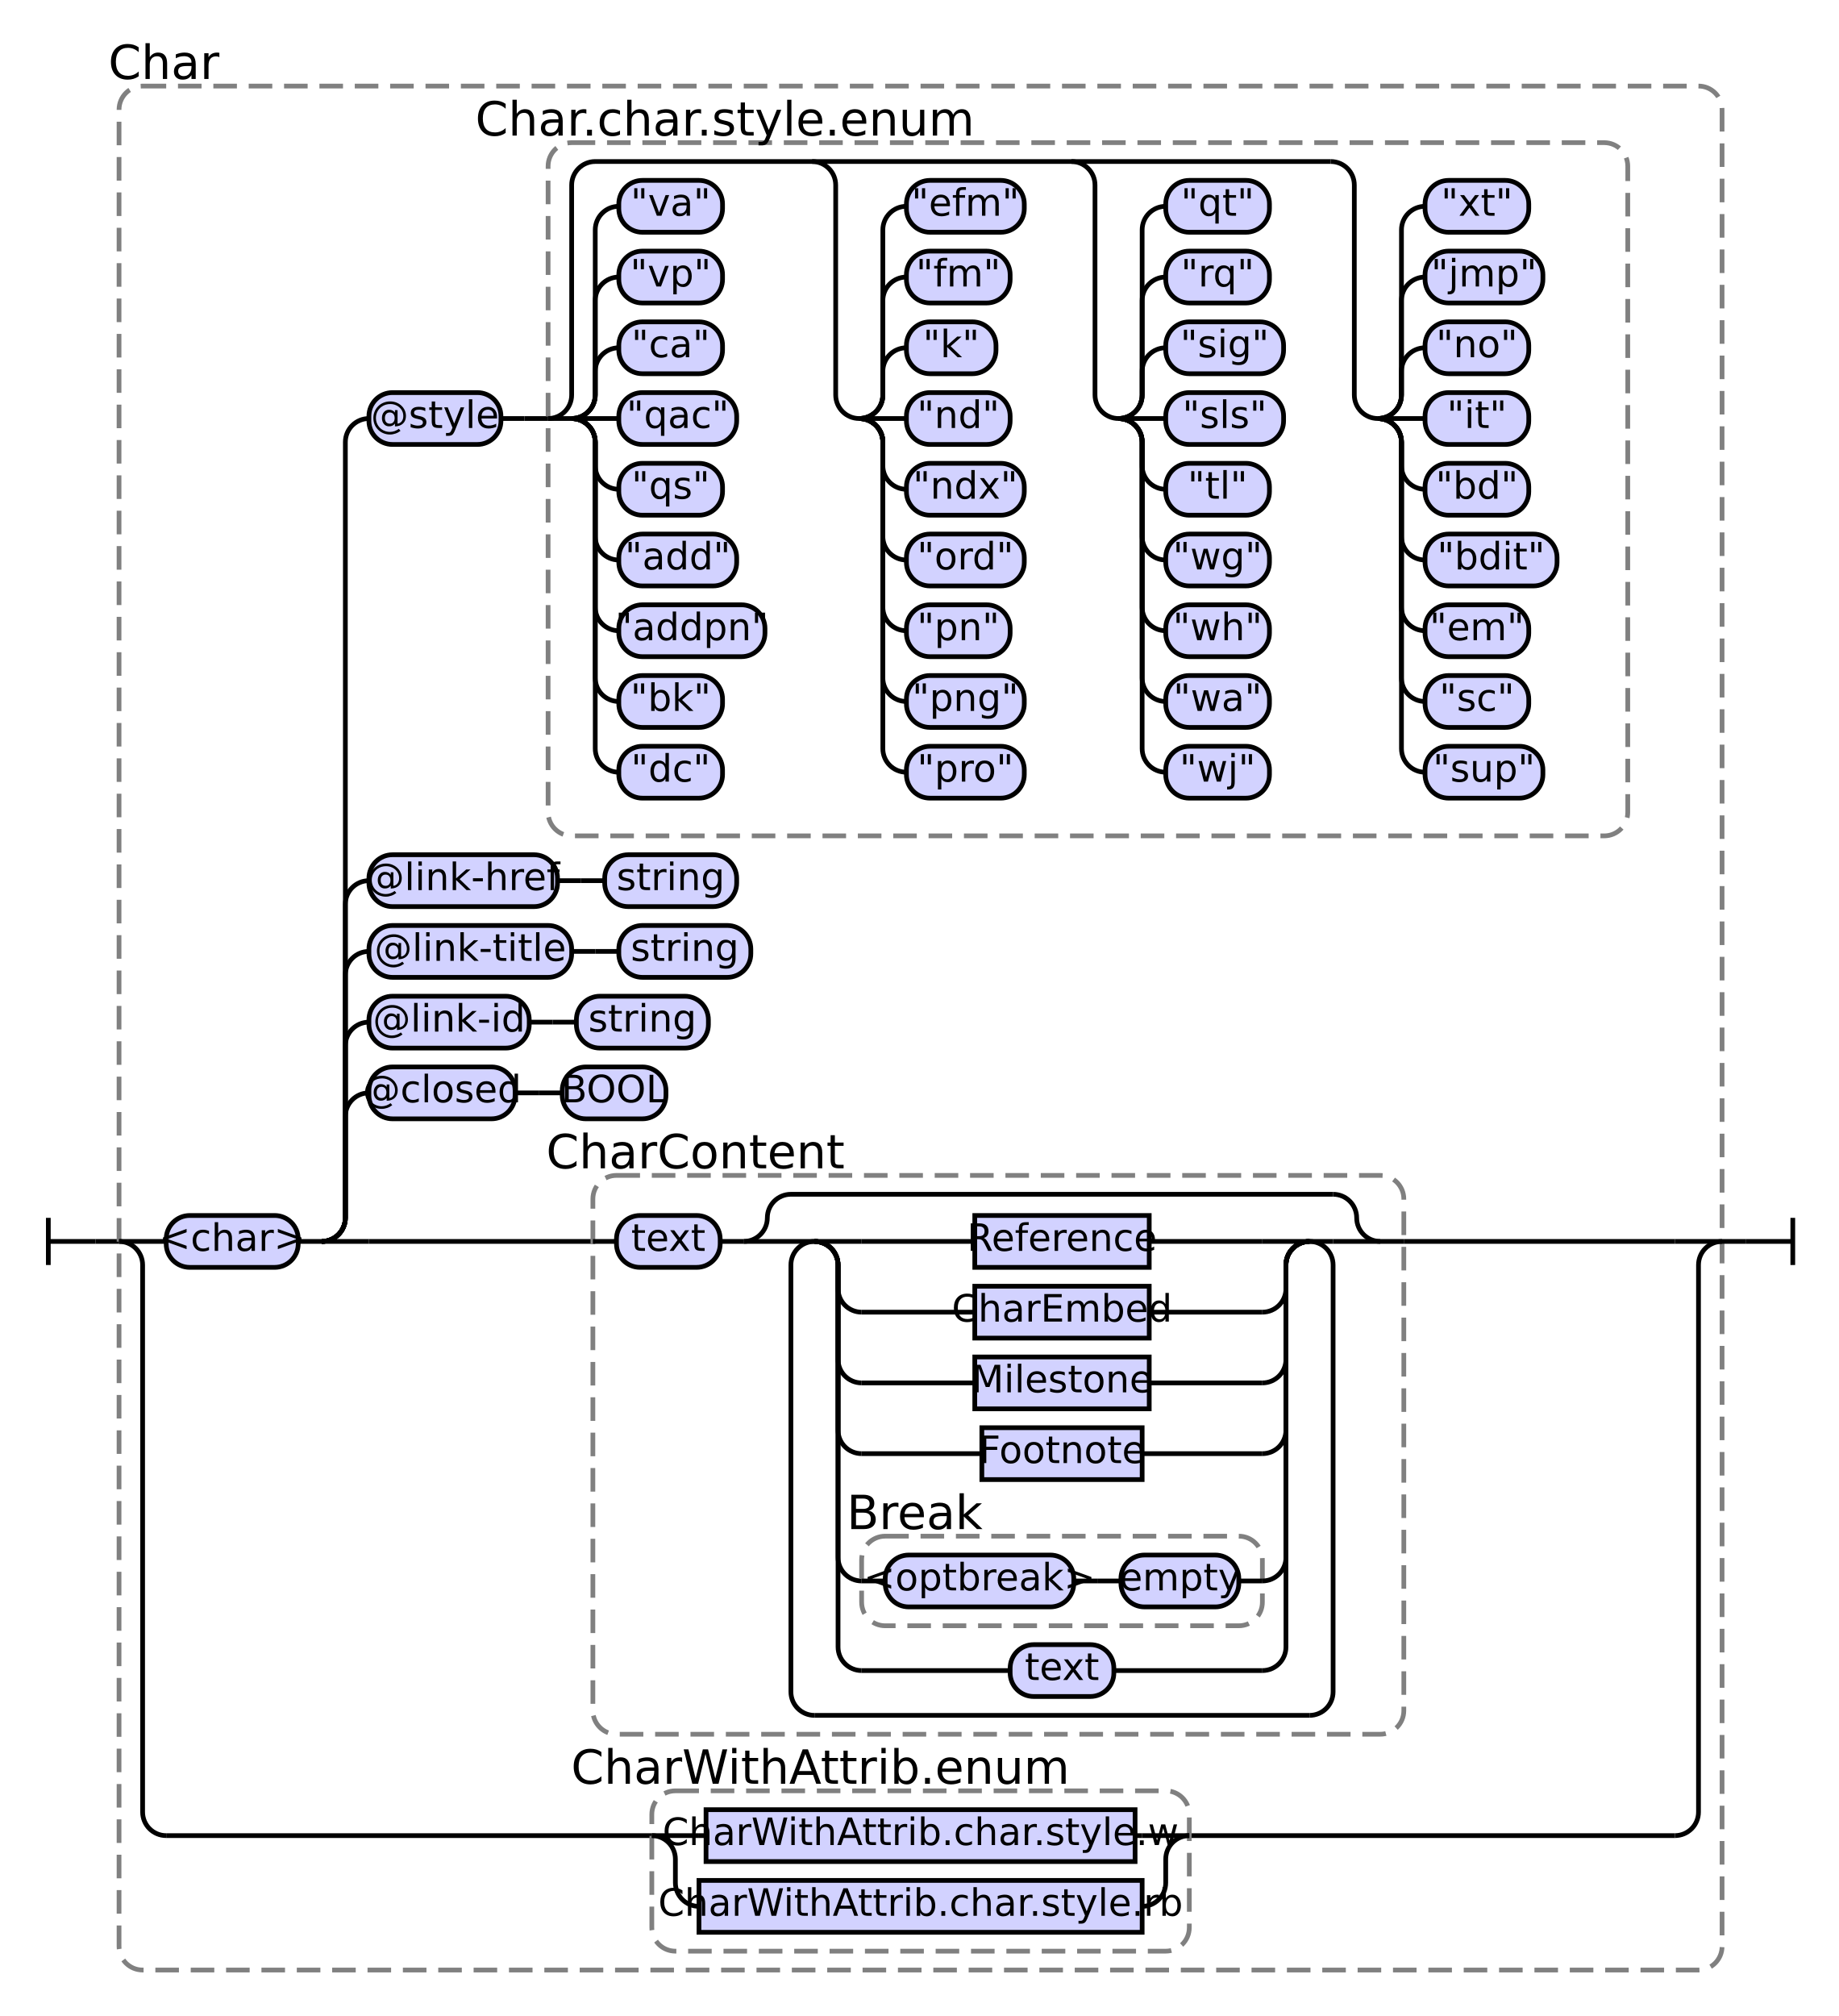
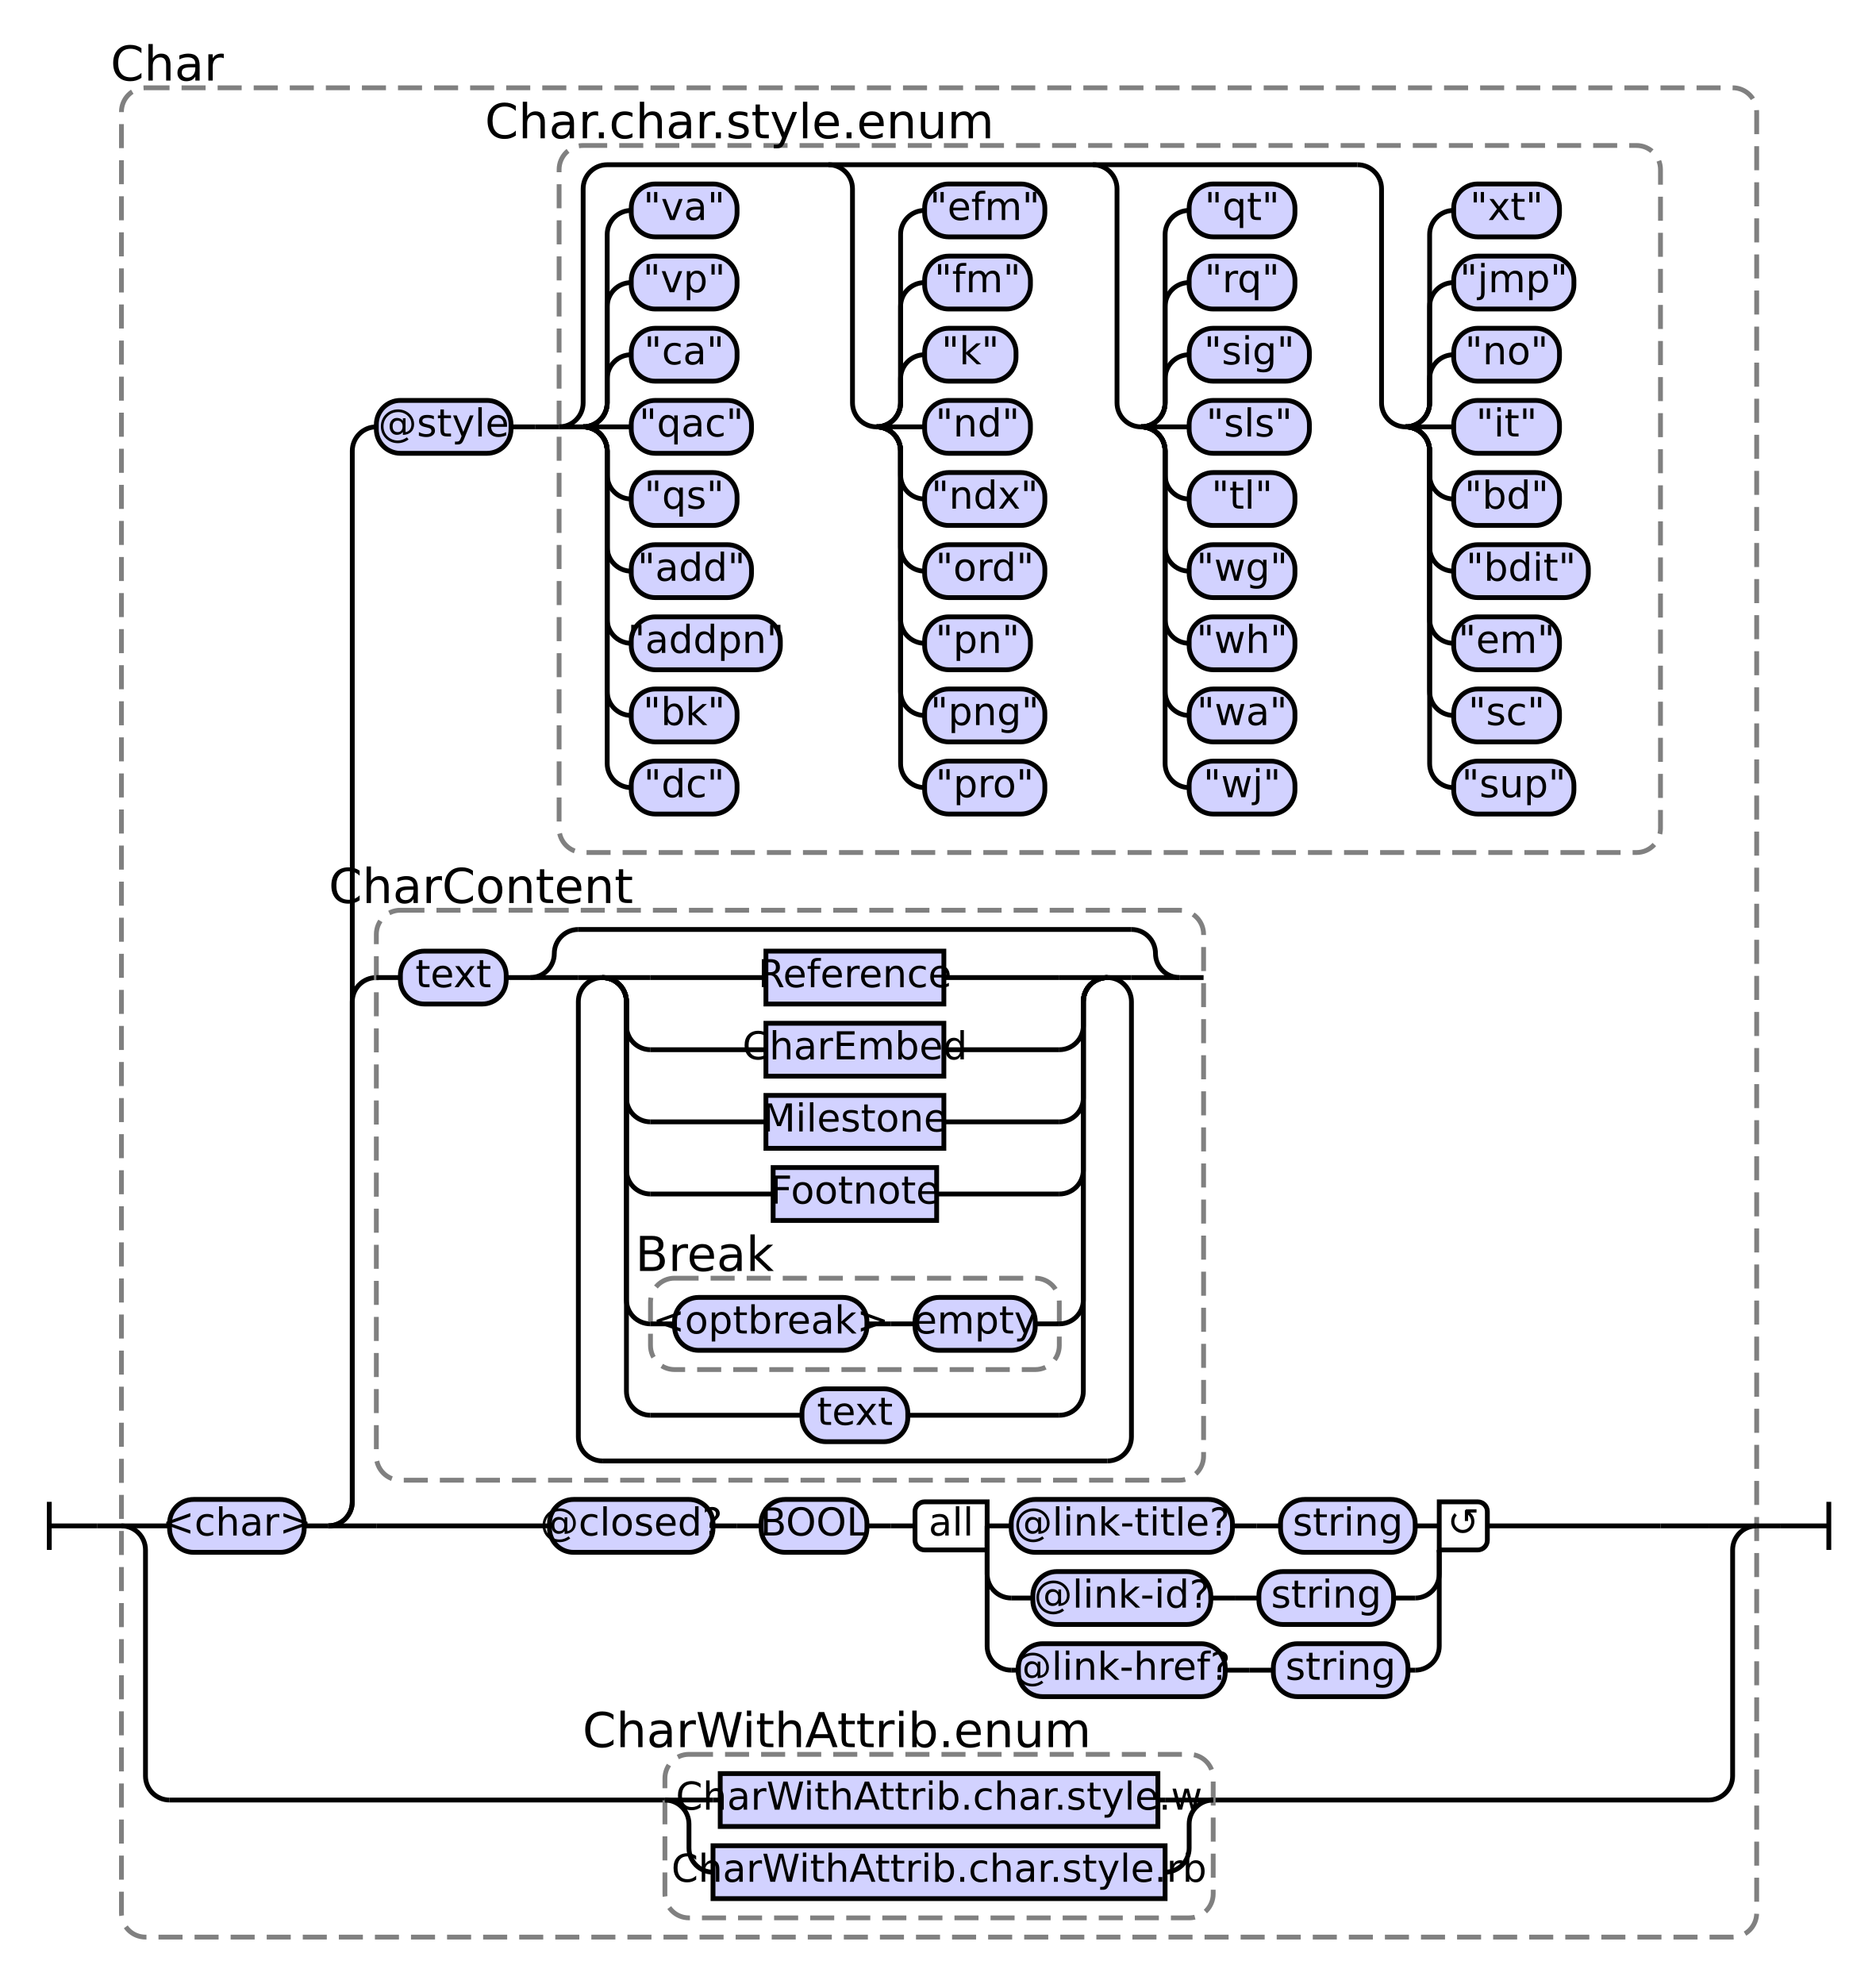
- <svg xmlns="http://www.w3.org/2000/svg" class="railroad-diagram" height="855" viewBox="0 0 780 855" width="780">
+ <svg xmlns="http://www.w3.org/2000/svg" class="railroad-diagram" height="825" viewBox="0 0 780 825" width="780">
  <g transform="translate(.5 .5)">
    <style>/*  */
    svg.railroad-diagram {
        background-color:hsl(30,20%,95%);
    }
    svg.railroad-diagram path {
        stroke-width: 2;
        stroke: black;
        fill: none;
    }
    svg.railroad-diagram text {
        font-size: 12pt;
        text-anchor: middle;
        font-family: DejaVu Sans;
    }
    svg.railroad-diagram text.label {
        text-anchor:start;
    }
    svg.railroad-diagram text.comment {
        font-family: DejaVu Sans;
        font-size: 15pt;
    }
    svg.railroad-diagram rect{
        stroke-width: 2;
        stroke:black;
        fill: rgb(210, 210, 255);
    }
    svg.railroad-diagram rect.group-box {
        stroke: gray;
        stroke-dasharray: 10 5;
        fill: none;
    }
    .terminal {
        font-family: DejaVu Sans;
    }

/*  */
</style>
    <g>
-       <path d="M 20 516 v 20 m 0 -10 h 20" />
+       <path d="M 20 624 v 20 m 0 -10 h 20" />
    </g>
-     <path d="M 40 526 h 10" />
+     <path d="M 40 634 h 10" />
    <g>
-       <path d="M 50 526 h 0.0" />
-       <path d="M 730.0 526 h 0.0" />
-       <rect class="group-box" height="799" rx="10" ry="10" width="680" x="50.0" y="36" />
+       <path d="M 50 634 h 0.0" />
+       <path d="M 730.0 634 h 0.0" />
+       <rect class="group-box" height="769" rx="10" ry="10" width="680" x="50.0" y="36" />
      <g>
-         <path d="M 50.0 526 h 0.0" />
-         <path d="M 730.0 526 h 0.0" />
-         <path d="M 50.0 526 h 20" />
+         <path d="M 50.0 634 h 0.0" />
+         <path d="M 730.0 634 h 0.0" />
+         <path d="M 50.0 634 h 20" />
        <g>
-           <path d="M 70.0 526 h 0.0" />
-           <path d="M 710.0 526 h 0.0" />
+           <path d="M 70.0 634 h 0.0" />
+           <path d="M 710.0 634 h 0.0" />
          <g class="terminal ">
-             <path d="M 70.0 526 h 0.0" />
-             <path d="M 126.0 526 h 0.0" />
-             <rect height="22" rx="10" ry="10" width="56" x="70.0" y="515" />
-             <text x="98.0" y="530">&lt;char&gt;</text>
+             <path d="M 70.0 634 h 0.0" />
+             <path d="M 126.0 634 h 0.0" />
+             <rect height="22" rx="10" ry="10" width="56" x="70.0" y="623" />
+             <text x="98.0" y="638">&lt;char&gt;</text>
          </g>
-           <path d="M 126.0 526 h 10" />
+           <path d="M 126.0 634 h 10" />
          <g>
-             <path d="M 136.0 526 h 0.0" />
-             <path d="M 710.0 526 h 0.0" />
-             <path d="M 136.0 526 a 10 10 0 0 0 10 -10 v -43 a 10 10 0 0 1 10 -10" />
+             <path d="M 136.0 634 h 0.0" />
+             <path d="M 710.0 634 h 0.0" />
+             <path d="M 136.0 634 a 10 10 0 0 0 10 -10 v -208 a 10 10 0 0 1 10 -10" />
            <g>
-               <path d="M 156.0 463 h 0.0" />
-               <path d="M 282.0 463 h 0.0" />
-               <g class="terminal ">
-                 <path d="M 156.0 463 h 0.0" />
-                 <path d="M 218.0 463 h 0.0" />
-                 <rect height="22" rx="10" ry="10" width="62" x="156.0" y="452" />
-                 <text x="187.0" y="467">@closed</text>
+               <path d="M 156.0 406 h 0.0" />
+               <path d="M 500.0 406 h 0.0" />
+               <rect class="group-box" height="237" rx="10" ry="10" width="344" x="156.0" y="378" />
+               <g>
+                 <path d="M 156.0 406 h 10.0" />
+                 <path d="M 490.0 406 h 10.0" />
+                 <g class="terminal ">
+                   <path d="M 166.0 406 h 0.0" />
+                   <path d="M 210.0 406 h 0.0" />
+                   <rect height="22" rx="10" ry="10" width="44" x="166.0" y="395" />
+                   <text x="188.0" y="410">text</text>
+                 </g>
+                 <path d="M 210.0 406 h 10" />
+                 <g>
+                   <path d="M 220.0 406 h 0.0" />
+                   <path d="M 490.0 406 h 0.0" />
+                   <path d="M 220.0 406 a 10 10 0 0 0 10 -10 v 0 a 10 10 0 0 1 10 -10" />
+                   <g>
+                     <path d="M 240.0 386 h 230" />
+                   </g>
+                   <path d="M 470.0 386 a 10 10 0 0 1 10 10 v 0 a 10 10 0 0 0 10 10" />
+                   <path d="M 220.0 406 h 20" />
+                   <g>
+                     <path d="M 240.0 406 h 0.0" />
+                     <path d="M 470.0 406 h 0.0" />
+                     <path d="M 240.0 406 h 10" />
+                     <g>
+                       <path d="M 250.0 406 h 0.0" />
+                       <path d="M 460.0 406 h 0.0" />
+                       <path d="M 250.0 406 h 20" />
+                       <g class="non-terminal ">
+                         <path d="M 270.0 406 h 48.0" />
+                         <path d="M 392.0 406 h 48.0" />
+                         <rect height="22" width="74" x="318.0" y="395" />
+                         <text x="355.0" y="410">Reference</text>
+                       </g>
+                       <path d="M 440.0 406 h 20" />
+                       <path d="M 250.0 406 a 10 10 0 0 1 10 10 v 10 a 10 10 0 0 0 10 10" />
+                       <g class="non-terminal ">
+                         <path d="M 270.0 436 h 48.0" />
+                         <path d="M 392.0 436 h 48.0" />
+                         <rect height="22" width="74" x="318.0" y="425" />
+                         <text x="355.0" y="440">CharEmbed</text>
+                       </g>
+                       <path d="M 440.0 436 a 10 10 0 0 0 10 -10 v -10 a 10 10 0 0 1 10 -10" />
+                       <path d="M 250.0 406 a 10 10 0 0 1 10 10 v 40 a 10 10 0 0 0 10 10" />
+                       <g class="non-terminal ">
+                         <path d="M 270.0 466 h 48.0" />
+                         <path d="M 392.0 466 h 48.0" />
+                         <rect height="22" width="74" x="318.0" y="455" />
+                         <text x="355.0" y="470">Milestone</text>
+                       </g>
+                       <path d="M 440.0 466 a 10 10 0 0 0 10 -10 v -40 a 10 10 0 0 1 10 -10" />
+                       <path d="M 250.0 406 a 10 10 0 0 1 10 10 v 70 a 10 10 0 0 0 10 10" />
+                       <g class="non-terminal ">
+                         <path d="M 270.0 496 h 51.0" />
+                         <path d="M 389.0 496 h 51.0" />
+                         <rect height="22" width="68" x="321.0" y="485" />
+                         <text x="355.0" y="500">Footnote</text>
+                       </g>
+                       <path d="M 440.0 496 a 10 10 0 0 0 10 -10 v -70 a 10 10 0 0 1 10 -10" />
+                       <path d="M 250.0 406 a 10 10 0 0 1 10 10 v 124 a 10 10 0 0 0 10 10" />
+                       <g>
+                         <path d="M 270.0 550 h 0.0" />
+                         <path d="M 440.0 550 h 0.0" />
+                         <rect class="group-box" height="38" rx="10" ry="10" width="170" x="270.0" y="531" />
+                         <g>
+                           <path d="M 270.0 550 h 10.0" />
+                           <path d="M 430.0 550 h 10.0" />
+                           <g class="terminal ">
+                             <path d="M 280.0 550 h 0.0" />
+                             <path d="M 360.0 550 h 0.0" />
+                             <rect height="22" rx="10" ry="10" width="80" x="280.0" y="539" />
+                             <text x="320.0" y="554">&lt;optbreak&gt;</text>
+                           </g>
+                           <path d="M 360.0 550 h 10" />
+                           <path d="M 370.0 550 h 10" />
+                           <g class="terminal ">
+                             <path d="M 380.0 550 h 0.0" />
+                             <path d="M 430.0 550 h 0.0" />
+                             <rect height="22" rx="10" ry="10" width="50" x="380.0" y="539" />
+                             <text x="405.0" y="554">empty</text>
+                           </g>
+                         </g>
+                         <g class="non-terminal ">
+                           <path d="M 270.0 523 h 0.0" />
+                           <path d="M 315.0 523 h 0.0" />
+                           <text class="comment" x="292.5" y="528">Break</text>
+                         </g>
+                       </g>
+                       <path d="M 440.0 550 a 10 10 0 0 0 10 -10 v -124 a 10 10 0 0 1 10 -10" />
+                       <path d="M 250.0 406 a 10 10 0 0 1 10 10 v 162 a 10 10 0 0 0 10 10" />
+                       <g class="terminal ">
+                         <path d="M 270.0 588 h 63.0" />
+                         <path d="M 377.0 588 h 63.0" />
+                         <rect height="22" rx="10" ry="10" width="44" x="333.0" y="577" />
+                         <text x="355.0" y="592">text</text>
+                       </g>
+                       <path d="M 440.0 588 a 10 10 0 0 0 10 -10 v -162 a 10 10 0 0 1 10 -10" />
+                     </g>
+                     <path d="M 460.0 406 h 10" />
+                     <path d="M 250.0 406 a 10 10 0 0 0 -10 10 v 181 a 10 10 0 0 0 10 10" />
+                     <g>
+                       <path d="M 250.0 607 h 210" />
+                     </g>
+                     <path d="M 460.0 607 a 10 10 0 0 0 10 -10 v -181 a 10 10 0 0 0 -10 -10" />
+                   </g>
+                   <path d="M 470.0 406 h 20" />
+                 </g>
              </g>
-               <path d="M 218.0 463 h 10" />
-               <path d="M 228.0 463 h 10" />
-               <g class="terminal ">
-                 <path d="M 238.0 463 h 0.0" />
-                 <path d="M 282.0 463 h 0.0" />
-                 <rect height="22" rx="10" ry="10" width="44" x="238.0" y="452" />
-                 <text x="260.0" y="467">BOOL</text>
+               <g class="non-terminal ">
+                 <path d="M 156.0 370 h 0.0" />
+                 <path d="M 243.0 370 h 0.0" />
+                 <text class="comment" x="199.5" y="375">CharContent</text>
              </g>
            </g>
-             <path d="M 136.0 526 a 10 10 0 0 0 10 -10 v -73 a 10 10 0 0 1 10 -10" />
-             <g>
-               <path d="M 156.0 433 h 0.0" />
-               <path d="M 300.0 433 h 0.0" />
-               <g class="terminal ">
-                 <path d="M 156.0 433 h 0.0" />
-                 <path d="M 224.0 433 h 0.0" />
-                 <rect height="22" rx="10" ry="10" width="68" x="156.0" y="422" />
-                 <text x="190.0" y="437">@link-id</text>
-               </g>
-               <path d="M 224.0 433 h 10" />
-               <path d="M 234.0 433 h 10" />
-               <g class="terminal ">
-                 <path d="M 244.0 433 h 0.0" />
-                 <path d="M 300.0 433 h 0.0" />
-                 <rect height="22" rx="10" ry="10" width="56" x="244.0" y="422" />
-                 <text x="272.0" y="437">string</text>
-               </g>
-             </g>
-             <path d="M 136.0 526 a 10 10 0 0 0 10 -10 v -103 a 10 10 0 0 1 10 -10" />
-             <g>
-               <path d="M 156.0 403 h 0.0" />
-               <path d="M 318.0 403 h 0.0" />
-               <g class="terminal ">
-                 <path d="M 156.0 403 h 0.0" />
-                 <path d="M 242.0 403 h 0.0" />
-                 <rect height="22" rx="10" ry="10" width="86" x="156.0" y="392" />
-                 <text x="199.0" y="407">@link-title</text>
-               </g>
-               <path d="M 242.0 403 h 10" />
-               <path d="M 252.0 403 h 10" />
-               <g class="terminal ">
-                 <path d="M 262.0 403 h 0.0" />
-                 <path d="M 318.0 403 h 0.0" />
-                 <rect height="22" rx="10" ry="10" width="56" x="262.0" y="392" />
-                 <text x="290.0" y="407">string</text>
-               </g>
-             </g>
-             <path d="M 136.0 526 a 10 10 0 0 0 10 -10 v -133 a 10 10 0 0 1 10 -10" />
-             <g>
-               <path d="M 156.0 373 h 0.0" />
-               <path d="M 312.0 373 h 0.0" />
-               <g class="terminal ">
-                 <path d="M 156.0 373 h 0.0" />
-                 <path d="M 236.0 373 h 0.0" />
-                 <rect height="22" rx="10" ry="10" width="80" x="156.0" y="362" />
-                 <text x="196.0" y="377">@link-href</text>
-               </g>
-               <path d="M 236.0 373 h 10" />
-               <path d="M 246.0 373 h 10" />
-               <g class="terminal ">
-                 <path d="M 256.0 373 h 0.0" />
-                 <path d="M 312.0 373 h 0.0" />
-                 <rect height="22" rx="10" ry="10" width="56" x="256.0" y="362" />
-                 <text x="284.0" y="377">string</text>
-               </g>
-             </g>
-             <path d="M 136.0 526 a 10 10 0 0 0 10 -10 v -329 a 10 10 0 0 1 10 -10" />
+             <path d="M 136.0 634 a 10 10 0 0 0 10 -10 v -437 a 10 10 0 0 1 10 -10" />
            <g>
              <path d="M 156.0 177 h 0.0" />
              <path d="M 690.0 177 h 0.0" />
              <g class="terminal ">
                <path d="M 156.0 177 h 0.0" />
                <path d="M 212.0 177 h 0.0" />
                <rect height="22" rx="10" ry="10" width="56" x="156.0" y="166" />
                <text x="184.0" y="181">@style</text>
              </g>
              <path d="M 212.0 177 h 10" />
              <path d="M 222.0 177 h 10" />
              <g>
                <path d="M 232.0 177 h 0.0" />
                <path d="M 690.0 177 h 0.0" />
                <rect class="group-box" height="294" rx="10" ry="10" width="458" x="232.0" y="60" />
                <g>
                  <path d="M 232.0 177 h 0.0" />
                  <path d="M 690.0 177 h 0.0" />
                  <path d="M 232.0 177 a 10 10 0 0 0 10 -10 v -89 a 10 10 0 0 1 10 -10 h 312" />
                  <path d="M 232.0 177 h 10" />
                  <g>
                    <path d="M 242.0 177 h 0.0" />
                    <path d="M 344.0 177 h 0.0" />
                    <path d="M 242.0 177 a 10 10 0 0 0 10 -10 v -10 a 10 10 0 0 1 10 -10" />
                    <g class="terminal ">
                      <path d="M 262.0 147 h 0.0" />
                      <path d="M 306.0 147 h 0.0" />
                      <rect height="22" rx="10" ry="10" width="44" x="262.0" y="136" />
                      <text x="284.0" y="151">"ca"</text>
                    </g>
                    <path d="M 242.0 177 a 10 10 0 0 0 10 -10 v -40 a 10 10 0 0 1 10 -10" />
                    <g class="terminal ">
                      <path d="M 262.0 117 h 0.0" />
                      <path d="M 306.0 117 h 0.0" />
                      <rect height="22" rx="10" ry="10" width="44" x="262.0" y="106" />
                      <text x="284.0" y="121">"vp"</text>
                    </g>
                    <path d="M 242.0 177 a 10 10 0 0 0 10 -10 v -70 a 10 10 0 0 1 10 -10" />
                    <g class="terminal ">
                      <path d="M 262.0 87 h 0.0" />
                      <path d="M 306.0 87 h 0.0" />
                      <rect height="22" rx="10" ry="10" width="44" x="262.0" y="76" />
                      <text x="284.0" y="91">"va"</text>
                    </g>
                    <path d="M 242.0 177 h 20" />
                    <g class="terminal ">
                      <path d="M 262.0 177 h 0.0" />
                      <path d="M 312.0 177 h 0.0" />
                      <rect height="22" rx="10" ry="10" width="50" x="262.0" y="166" />
                      <text x="287.0" y="181">"qac"</text>
                    </g>
                    <path d="M 242.0 177 a 10 10 0 0 1 10 10 v 10 a 10 10 0 0 0 10 10" />
                    <g class="terminal ">
                      <path d="M 262.0 207 h 0.0" />
                      <path d="M 306.0 207 h 0.0" />
                      <rect height="22" rx="10" ry="10" width="44" x="262.0" y="196" />
                      <text x="284.0" y="211">"qs"</text>
                    </g>
                    <path d="M 242.0 177 a 10 10 0 0 1 10 10 v 40 a 10 10 0 0 0 10 10" />
                    <g class="terminal ">
                      <path d="M 262.0 237 h 0.0" />
                      <path d="M 312.0 237 h 0.0" />
                      <rect height="22" rx="10" ry="10" width="50" x="262.0" y="226" />
                      <text x="287.0" y="241">"add"</text>
                    </g>
                    <path d="M 242.0 177 a 10 10 0 0 1 10 10 v 70 a 10 10 0 0 0 10 10" />
                    <g class="terminal ">
                      <path d="M 262.0 267 h 0.0" />
                      <path d="M 324.0 267 h 0.0" />
                      <rect height="22" rx="10" ry="10" width="62" x="262.0" y="256" />
                      <text x="293.0" y="271">"addpn"</text>
                    </g>
                    <path d="M 242.0 177 a 10 10 0 0 1 10 10 v 100 a 10 10 0 0 0 10 10" />
                    <g class="terminal ">
                      <path d="M 262.0 297 h 0.0" />
                      <path d="M 306.0 297 h 0.0" />
                      <rect height="22" rx="10" ry="10" width="44" x="262.0" y="286" />
                      <text x="284.0" y="301">"bk"</text>
                    </g>
                    <path d="M 242.0 177 a 10 10 0 0 1 10 10 v 130 a 10 10 0 0 0 10 10" />
                    <g class="terminal ">
                      <path d="M 262.0 327 h 0.0" />
                      <path d="M 306.0 327 h 0.0" />
                      <rect height="22" rx="10" ry="10" width="44" x="262.0" y="316" />
                      <text x="284.0" y="331">"dc"</text>
                    </g>
                  </g>
                  <path d="M 344.0 68 a 10 10 0 0 1 10 10 v 89 a 10 10 0 0 0 10 10" />
                  <g>
                    <path d="M 364.0 177 h 0.0" />
                    <path d="M 454.0 177 h 0.0" />
                    <path d="M 364.0 177 a 10 10 0 0 0 10 -10 v -10 a 10 10 0 0 1 10 -10" />
                    <g class="terminal ">
                      <path d="M 384.0 147 h 0.0" />
                      <path d="M 422.0 147 h 0.0" />
                      <rect height="22" rx="10" ry="10" width="38" x="384.0" y="136" />
                      <text x="403.0" y="151">"k"</text>
                    </g>
                    <path d="M 364.0 177 a 10 10 0 0 0 10 -10 v -40 a 10 10 0 0 1 10 -10" />
                    <g class="terminal ">
                      <path d="M 384.0 117 h 0.0" />
                      <path d="M 428.0 117 h 0.0" />
                      <rect height="22" rx="10" ry="10" width="44" x="384.0" y="106" />
                      <text x="406.0" y="121">"fm"</text>
                    </g>
                    <path d="M 364.0 177 a 10 10 0 0 0 10 -10 v -70 a 10 10 0 0 1 10 -10" />
                    <g class="terminal ">
                      <path d="M 384.0 87 h 0.0" />
                      <path d="M 434.0 87 h 0.0" />
                      <rect height="22" rx="10" ry="10" width="50" x="384.0" y="76" />
                      <text x="409.0" y="91">"efm"</text>
                    </g>
                    <path d="M 364.0 177 h 20" />
                    <g class="terminal ">
                      <path d="M 384.0 177 h 0.0" />
                      <path d="M 428.0 177 h 0.0" />
                      <rect height="22" rx="10" ry="10" width="44" x="384.0" y="166" />
                      <text x="406.0" y="181">"nd"</text>
                    </g>
                    <path d="M 364.0 177 a 10 10 0 0 1 10 10 v 10 a 10 10 0 0 0 10 10" />
                    <g class="terminal ">
                      <path d="M 384.0 207 h 0.0" />
                      <path d="M 434.0 207 h 0.0" />
                      <rect height="22" rx="10" ry="10" width="50" x="384.0" y="196" />
                      <text x="409.0" y="211">"ndx"</text>
                    </g>
                    <path d="M 364.0 177 a 10 10 0 0 1 10 10 v 40 a 10 10 0 0 0 10 10" />
                    <g class="terminal ">
                      <path d="M 384.0 237 h 0.0" />
                      <path d="M 434.0 237 h 0.0" />
                      <rect height="22" rx="10" ry="10" width="50" x="384.0" y="226" />
                      <text x="409.0" y="241">"ord"</text>
                    </g>
                    <path d="M 364.0 177 a 10 10 0 0 1 10 10 v 70 a 10 10 0 0 0 10 10" />
                    <g class="terminal ">
                      <path d="M 384.0 267 h 0.0" />
                      <path d="M 428.0 267 h 0.0" />
                      <rect height="22" rx="10" ry="10" width="44" x="384.0" y="256" />
                      <text x="406.0" y="271">"pn"</text>
                    </g>
                    <path d="M 364.0 177 a 10 10 0 0 1 10 10 v 100 a 10 10 0 0 0 10 10" />
                    <g class="terminal ">
                      <path d="M 384.0 297 h 0.0" />
                      <path d="M 434.0 297 h 0.0" />
                      <rect height="22" rx="10" ry="10" width="50" x="384.0" y="286" />
                      <text x="409.0" y="301">"png"</text>
                    </g>
                    <path d="M 364.0 177 a 10 10 0 0 1 10 10 v 130 a 10 10 0 0 0 10 10" />
                    <g class="terminal ">
                      <path d="M 384.0 327 h 0.0" />
                      <path d="M 434.0 327 h 0.0" />
                      <rect height="22" rx="10" ry="10" width="50" x="384.0" y="316" />
                      <text x="409.0" y="331">"pro"</text>
                    </g>
                  </g>
                  <path d="M 454.0 68 a 10 10 0 0 1 10 10 v 89 a 10 10 0 0 0 10 10" />
                  <g>
                    <path d="M 474.0 177 h 0.0" />
                    <path d="M 564.0 177 h 0.0" />
                    <path d="M 474.0 177 a 10 10 0 0 0 10 -10 v -10 a 10 10 0 0 1 10 -10" />
                    <g class="terminal ">
                      <path d="M 494.0 147 h 0.0" />
                      <path d="M 544.0 147 h 0.0" />
                      <rect height="22" rx="10" ry="10" width="50" x="494.0" y="136" />
                      <text x="519.0" y="151">"sig"</text>
                    </g>
                    <path d="M 474.0 177 a 10 10 0 0 0 10 -10 v -40 a 10 10 0 0 1 10 -10" />
                    <g class="terminal ">
                      <path d="M 494.0 117 h 0.0" />
                      <path d="M 538.0 117 h 0.0" />
                      <rect height="22" rx="10" ry="10" width="44" x="494.0" y="106" />
                      <text x="516.0" y="121">"rq"</text>
                    </g>
                    <path d="M 474.0 177 a 10 10 0 0 0 10 -10 v -70 a 10 10 0 0 1 10 -10" />
                    <g class="terminal ">
                      <path d="M 494.0 87 h 0.0" />
                      <path d="M 538.0 87 h 0.0" />
                      <rect height="22" rx="10" ry="10" width="44" x="494.0" y="76" />
                      <text x="516.0" y="91">"qt"</text>
                    </g>
                    <path d="M 474.0 177 h 20" />
                    <g class="terminal ">
                      <path d="M 494.0 177 h 0.0" />
                      <path d="M 544.0 177 h 0.0" />
                      <rect height="22" rx="10" ry="10" width="50" x="494.0" y="166" />
                      <text x="519.0" y="181">"sls"</text>
                    </g>
                    <path d="M 474.0 177 a 10 10 0 0 1 10 10 v 10 a 10 10 0 0 0 10 10" />
                    <g class="terminal ">
                      <path d="M 494.0 207 h 0.0" />
                      <path d="M 538.0 207 h 0.0" />
                      <rect height="22" rx="10" ry="10" width="44" x="494.0" y="196" />
                      <text x="516.0" y="211">"tl"</text>
                    </g>
                    <path d="M 474.0 177 a 10 10 0 0 1 10 10 v 40 a 10 10 0 0 0 10 10" />
                    <g class="terminal ">
                      <path d="M 494.0 237 h 0.0" />
                      <path d="M 538.0 237 h 0.0" />
                      <rect height="22" rx="10" ry="10" width="44" x="494.0" y="226" />
                      <text x="516.0" y="241">"wg"</text>
                    </g>
                    <path d="M 474.0 177 a 10 10 0 0 1 10 10 v 70 a 10 10 0 0 0 10 10" />
                    <g class="terminal ">
                      <path d="M 494.0 267 h 0.0" />
                      <path d="M 538.0 267 h 0.0" />
                      <rect height="22" rx="10" ry="10" width="44" x="494.0" y="256" />
                      <text x="516.0" y="271">"wh"</text>
                    </g>
                    <path d="M 474.0 177 a 10 10 0 0 1 10 10 v 100 a 10 10 0 0 0 10 10" />
                    <g class="terminal ">
                      <path d="M 494.0 297 h 0.0" />
                      <path d="M 538.0 297 h 0.0" />
                      <rect height="22" rx="10" ry="10" width="44" x="494.0" y="286" />
                      <text x="516.0" y="301">"wa"</text>
                    </g>
                    <path d="M 474.0 177 a 10 10 0 0 1 10 10 v 130 a 10 10 0 0 0 10 10" />
                    <g class="terminal ">
                      <path d="M 494.0 327 h 0.0" />
                      <path d="M 538.0 327 h 0.0" />
                      <rect height="22" rx="10" ry="10" width="44" x="494.0" y="316" />
                      <text x="516.0" y="331">"wj"</text>
                    </g>
                  </g>
                  <path d="M 564.0 68 a 10 10 0 0 1 10 10 v 89 a 10 10 0 0 0 10 10" />
                  <g>
                    <path d="M 584.0 177 h 0.0" />
                    <path d="M 680.0 177 h 0.0" />
                    <path d="M 584.0 177 a 10 10 0 0 0 10 -10 v -10 a 10 10 0 0 1 10 -10" />
                    <g class="terminal ">
                      <path d="M 604.0 147 h 0.0" />
                      <path d="M 648.0 147 h 0.0" />
                      <rect height="22" rx="10" ry="10" width="44" x="604.0" y="136" />
                      <text x="626.0" y="151">"no"</text>
                    </g>
                    <path d="M 584.0 177 a 10 10 0 0 0 10 -10 v -40 a 10 10 0 0 1 10 -10" />
                    <g class="terminal ">
                      <path d="M 604.0 117 h 0.0" />
                      <path d="M 654.0 117 h 0.0" />
                      <rect height="22" rx="10" ry="10" width="50" x="604.0" y="106" />
                      <text x="629.0" y="121">"jmp"</text>
                    </g>
                    <path d="M 584.0 177 a 10 10 0 0 0 10 -10 v -70 a 10 10 0 0 1 10 -10" />
                    <g class="terminal ">
                      <path d="M 604.0 87 h 0.0" />
                      <path d="M 648.0 87 h 0.0" />
                      <rect height="22" rx="10" ry="10" width="44" x="604.0" y="76" />
                      <text x="626.0" y="91">"xt"</text>
                    </g>
                    <path d="M 584.0 177 h 20" />
                    <g class="terminal ">
                      <path d="M 604.0 177 h 0.0" />
                      <path d="M 648.0 177 h 0.0" />
                      <rect height="22" rx="10" ry="10" width="44" x="604.0" y="166" />
                      <text x="626.0" y="181">"it"</text>
                    </g>
                    <path d="M 584.0 177 a 10 10 0 0 1 10 10 v 10 a 10 10 0 0 0 10 10" />
                    <g class="terminal ">
                      <path d="M 604.0 207 h 0.0" />
                      <path d="M 648.0 207 h 0.0" />
                      <rect height="22" rx="10" ry="10" width="44" x="604.0" y="196" />
                      <text x="626.0" y="211">"bd"</text>
                    </g>
                    <path d="M 584.0 177 a 10 10 0 0 1 10 10 v 40 a 10 10 0 0 0 10 10" />
                    <g class="terminal ">
                      <path d="M 604.0 237 h 0.0" />
                      <path d="M 660.0 237 h 0.0" />
                      <rect height="22" rx="10" ry="10" width="56" x="604.0" y="226" />
                      <text x="632.0" y="241">"bdit"</text>
                    </g>
                    <path d="M 584.0 177 a 10 10 0 0 1 10 10 v 70 a 10 10 0 0 0 10 10" />
                    <g class="terminal ">
                      <path d="M 604.0 267 h 0.0" />
                      <path d="M 648.0 267 h 0.0" />
                      <rect height="22" rx="10" ry="10" width="44" x="604.0" y="256" />
                      <text x="626.0" y="271">"em"</text>
                    </g>
                    <path d="M 584.0 177 a 10 10 0 0 1 10 10 v 100 a 10 10 0 0 0 10 10" />
                    <g class="terminal ">
                      <path d="M 604.0 297 h 0.0" />
                      <path d="M 648.0 297 h 0.0" />
                      <rect height="22" rx="10" ry="10" width="44" x="604.0" y="286" />
                      <text x="626.0" y="301">"sc"</text>
                    </g>
                    <path d="M 584.0 177 a 10 10 0 0 1 10 10 v 130 a 10 10 0 0 0 10 10" />
                    <g class="terminal ">
                      <path d="M 604.0 327 h 0.0" />
                      <path d="M 654.0 327 h 0.0" />
                      <rect height="22" rx="10" ry="10" width="50" x="604.0" y="316" />
                      <text x="629.0" y="331">"sup"</text>
                    </g>
                  </g>
                </g>
                <g class="non-terminal ">
                  <path d="M 232.0 52 h 0.0" />
                  <path d="M 382.0 52 h 0.0" />
                  <text class="comment" x="307.0" y="57">Char.char.style.enum</text>
                </g>
              </g>
            </g>
-             <path d="M 136.0 526 h 20" />
+             <path d="M 136.0 634 h 20" />
            <g>
-               <path d="M 156.0 526 h 95.0" />
-               <path d="M 595.0 526 h 95.0" />
-               <rect class="group-box" height="237" rx="10" ry="10" width="344" x="251.0" y="498" />
+               <path d="M 156.0 634 h 72.0" />
+               <path d="M 618.0 634 h 72.0" />
              <g>
-                 <path d="M 251.0 526 h 10.0" />
-                 <path d="M 585.0 526 h 10.0" />
+                 <path d="M 228.0 634 h 0.0" />
+                 <path d="M 360.0 634 h 0.0" />
                <g class="terminal ">
-                   <path d="M 261.0 526 h 0.0" />
-                   <path d="M 305.0 526 h 0.0" />
-                   <rect height="22" rx="10" ry="10" width="44" x="261.0" y="515" />
-                   <text x="283.0" y="530">text</text>
-                 </g>
-                 <path d="M 305.0 526 h 10" />
+                   <path d="M 228.0 634 h 0.0" />
+                   <path d="M 296.0 634 h 0.0" />
+                   <rect height="22" rx="10" ry="10" width="68" x="228.0" y="623" />
+                   <text x="262.0" y="638">@closed?</text>
+                 </g>
+                 <path d="M 296.0 634 h 10" />
+                 <path d="M 306.0 634 h 10" />
+                 <g class="terminal ">
+                   <path d="M 316.0 634 h 0.0" />
+                   <path d="M 360.0 634 h 0.0" />
+                   <rect height="22" rx="10" ry="10" width="44" x="316.0" y="623" />
+                   <text x="338.0" y="638">BOOL</text>
+                 </g>
+               </g>
+               <path d="M 360.0 634 h 10" />
+               <path d="M 370.0 634 h 10" />
+               <g>
+                 <path d="M 380.0 634 h 0.0" />
+                 <path d="M 618.0 634 h 0.0" />
+                 <path d="M 410.0 634 h 10" />
                <g>
-                   <path d="M 315.0 526 h 0.0" />
-                   <path d="M 585.0 526 h 0.0" />
-                   <path d="M 315.0 526 a 10 10 0 0 0 10 -10 v 0 a 10 10 0 0 1 10 -10" />
-                   <g>
-                     <path d="M 335.0 506 h 230" />
-                   </g>
-                   <path d="M 565.0 506 a 10 10 0 0 1 10 10 v 0 a 10 10 0 0 0 10 10" />
-                   <path d="M 315.0 526 h 20" />
-                   <g>
-                     <path d="M 335.0 526 h 0.0" />
-                     <path d="M 565.0 526 h 0.0" />
-                     <path d="M 335.0 526 h 10" />
-                     <g>
-                       <path d="M 345.0 526 h 0.0" />
-                       <path d="M 555.0 526 h 0.0" />
-                       <path d="M 345.0 526 h 20" />
-                       <g class="non-terminal ">
-                         <path d="M 365.0 526 h 48.0" />
-                         <path d="M 487.0 526 h 48.0" />
-                         <rect height="22" width="74" x="413.0" y="515" />
-                         <text x="450.0" y="530">Reference</text>
-                       </g>
-                       <path d="M 535.0 526 h 20" />
-                       <path d="M 345.0 526 a 10 10 0 0 1 10 10 v 10 a 10 10 0 0 0 10 10" />
-                       <g class="non-terminal ">
-                         <path d="M 365.0 556 h 48.0" />
-                         <path d="M 487.0 556 h 48.0" />
-                         <rect height="22" width="74" x="413.0" y="545" />
-                         <text x="450.0" y="560">CharEmbed</text>
-                       </g>
-                       <path d="M 535.0 556 a 10 10 0 0 0 10 -10 v -10 a 10 10 0 0 1 10 -10" />
-                       <path d="M 345.0 526 a 10 10 0 0 1 10 10 v 40 a 10 10 0 0 0 10 10" />
-                       <g class="non-terminal ">
-                         <path d="M 365.0 586 h 48.0" />
-                         <path d="M 487.0 586 h 48.0" />
-                         <rect height="22" width="74" x="413.0" y="575" />
-                         <text x="450.0" y="590">Milestone</text>
-                       </g>
-                       <path d="M 535.0 586 a 10 10 0 0 0 10 -10 v -40 a 10 10 0 0 1 10 -10" />
-                       <path d="M 345.0 526 a 10 10 0 0 1 10 10 v 70 a 10 10 0 0 0 10 10" />
-                       <g class="non-terminal ">
-                         <path d="M 365.0 616 h 51.0" />
-                         <path d="M 484.0 616 h 51.0" />
-                         <rect height="22" width="68" x="416.0" y="605" />
-                         <text x="450.0" y="620">Footnote</text>
-                       </g>
-                       <path d="M 535.0 616 a 10 10 0 0 0 10 -10 v -70 a 10 10 0 0 1 10 -10" />
-                       <path d="M 345.0 526 a 10 10 0 0 1 10 10 v 124 a 10 10 0 0 0 10 10" />
-                       <g>
-                         <path d="M 365.0 670 h 0.0" />
-                         <path d="M 535.0 670 h 0.0" />
-                         <rect class="group-box" height="38" rx="10" ry="10" width="170" x="365.0" y="651" />
-                         <g>
-                           <path d="M 365.0 670 h 10.0" />
-                           <path d="M 525.0 670 h 10.0" />
-                           <g class="terminal ">
-                             <path d="M 375.0 670 h 0.0" />
-                             <path d="M 455.0 670 h 0.0" />
-                             <rect height="22" rx="10" ry="10" width="80" x="375.0" y="659" />
-                             <text x="415.0" y="674">&lt;optbreak&gt;</text>
-                           </g>
-                           <path d="M 455.0 670 h 10" />
-                           <path d="M 465.0 670 h 10" />
-                           <g class="terminal ">
-                             <path d="M 475.0 670 h 0.0" />
-                             <path d="M 525.0 670 h 0.0" />
-                             <rect height="22" rx="10" ry="10" width="50" x="475.0" y="659" />
-                             <text x="500.0" y="674">empty</text>
-                           </g>
-                         </g>
-                         <g class="non-terminal ">
-                           <path d="M 365.0 643 h 0.0" />
-                           <path d="M 410.0 643 h 0.0" />
-                           <text class="comment" x="387.5" y="648">Break</text>
-                         </g>
-                       </g>
-                       <path d="M 535.0 670 a 10 10 0 0 0 10 -10 v -124 a 10 10 0 0 1 10 -10" />
-                       <path d="M 345.0 526 a 10 10 0 0 1 10 10 v 162 a 10 10 0 0 0 10 10" />
-                       <g class="terminal ">
-                         <path d="M 365.0 708 h 63.0" />
-                         <path d="M 472.0 708 h 63.0" />
-                         <rect height="22" rx="10" ry="10" width="44" x="428.0" y="697" />
-                         <text x="450.0" y="712">text</text>
-                       </g>
-                       <path d="M 535.0 708 a 10 10 0 0 0 10 -10 v -162 a 10 10 0 0 1 10 -10" />
-                     </g>
-                     <path d="M 555.0 526 h 10" />
-                     <path d="M 345.0 526 a 10 10 0 0 0 -10 10 v 181 a 10 10 0 0 0 10 10" />
-                     <g>
-                       <path d="M 345.0 727 h 210" />
-                     </g>
-                     <path d="M 555.0 727 a 10 10 0 0 0 10 -10 v -181 a 10 10 0 0 0 -10 -10" />
-                   </g>
-                   <path d="M 565.0 526 h 20" />
-                 </g>
-               </g>
-               <g class="non-terminal ">
-                 <path d="M 251.0 490 h 0.0" />
-                 <path d="M 338.0 490 h 0.0" />
-                 <text class="comment" x="294.5" y="495">CharContent</text>
+                   <path d="M 420.0 634 h 0.0" />
+                   <path d="M 588.0 634 h 0.0" />
+                   <g class="terminal ">
+                     <path d="M 420.0 634 h 0.0" />
+                     <path d="M 512.0 634 h 0.0" />
+                     <rect height="22" rx="10" ry="10" width="92" x="420.0" y="623" />
+                     <text x="466.0" y="638">@link-title?</text>
+                   </g>
+                   <path d="M 512.0 634 h 10" />
+                   <path d="M 522.0 634 h 10" />
+                   <g class="terminal ">
+                     <path d="M 532.0 634 h 0.0" />
+                     <path d="M 588.0 634 h 0.0" />
+                     <rect height="22" rx="10" ry="10" width="56" x="532.0" y="623" />
+                     <text x="560.0" y="638">string</text>
+                   </g>
+                 </g>
+                 <path d="M 588.0 634 h 10" />
+                 <path d="M 410.0 634 v 20 a 10 10 0 0 0 10 10" />
+                 <g>
+                   <path d="M 420.0 664 h 9.0" />
+                   <path d="M 579.0 664 h 9.0" />
+                   <g class="terminal ">
+                     <path d="M 429.0 664 h 0.0" />
+                     <path d="M 503.0 664 h 0.0" />
+                     <rect height="22" rx="10" ry="10" width="74" x="429.0" y="653" />
+                     <text x="466.0" y="668">@link-id?</text>
+                   </g>
+                   <path d="M 503.0 664 h 10" />
+                   <path d="M 513.0 664 h 10" />
+                   <g class="terminal ">
+                     <path d="M 523.0 664 h 0.0" />
+                     <path d="M 579.0 664 h 0.0" />
+                     <rect height="22" rx="10" ry="10" width="56" x="523.0" y="653" />
+                     <text x="551.0" y="668">string</text>
+                   </g>
+                 </g>
+                 <path d="M 588.0 664 a 10 10 0 0 0 10 -10 v -10" />
+                 <path d="M 410.0 634 v 50 a 10 10 0 0 0 10 10" />
+                 <g>
+                   <path d="M 420.0 694 h 3.0" />
+                   <path d="M 585.0 694 h 3.0" />
+                   <g class="terminal ">
+                     <path d="M 423.0 694 h 0.0" />
+                     <path d="M 509.0 694 h 0.0" />
+                     <rect height="22" rx="10" ry="10" width="86" x="423.0" y="683" />
+                     <text x="466.0" y="698">@link-href?</text>
+                   </g>
+                   <path d="M 509.0 694 h 10" />
+                   <path d="M 519.0 694 h 10" />
+                   <g class="terminal ">
+                     <path d="M 529.0 694 h 0.0" />
+                     <path d="M 585.0 694 h 0.0" />
+                     <rect height="22" rx="10" ry="10" width="56" x="529.0" y="683" />
+                     <text x="557.0" y="698">string</text>
+                   </g>
+                 </g>
+                 <path d="M 588.0 694 a 10 10 0 0 0 10 -10 v -40" />
+                 <g class="diagram-text">
+                   <path class="diagram-text" d="M 410.0 624 h -26 a 4 4 0 0 0 -4 4 v 12 a 4 4 0 0 0 4 4 h 26 z" />
+                   <text class="diagram-text" x="395.0" y="638">all</text>
+                   <path class="diagram-text" d="M 598.0 624 h 16 a 4 4 0 0 1 4 4 v 12 a 4 4 0 0 1 -4 4 h -16 z" />
+                   <text class="diagram-arrow" x="608.0" y="638">↺</text>
+                 </g>
              </g>
            </g>
-             <path d="M 690.0 526 h 20" />
+             <path d="M 690.0 634 h 20" />
          </g>
        </g>
-         <path d="M 710.0 526 h 20" />
-         <path d="M 50.0 526 a 10 10 0 0 1 10 10 v 232 a 10 10 0 0 0 10 10" />
+         <path d="M 710.0 634 h 20" />
+         <path d="M 50.0 634 a 10 10 0 0 1 10 10 v 94 a 10 10 0 0 0 10 10" />
        <g>
-           <path d="M 70.0 778 h 206.0" />
-           <path d="M 504.0 778 h 206.0" />
-           <rect class="group-box" height="68" rx="10" ry="10" width="228" x="276.0" y="759" />
+           <path d="M 70.0 748 h 206.0" />
+           <path d="M 504.0 748 h 206.0" />
+           <rect class="group-box" height="68" rx="10" ry="10" width="228" x="276.0" y="729" />
          <g>
-             <path d="M 276.0 778 h 0.0" />
-             <path d="M 504.0 778 h 0.0" />
-             <path d="M 276.0 778 h 20" />
+             <path d="M 276.0 748 h 0.0" />
+             <path d="M 504.0 748 h 0.0" />
+             <path d="M 276.0 748 h 20" />
            <g class="non-terminal ">
-               <path d="M 296.0 778 h 3.0" />
-               <path d="M 481.0 778 h 3.0" />
-               <rect height="22" width="182" x="299.0" y="767" />
-               <text x="390.0" y="782">CharWithAttrib.char.style.w</text>
+               <path d="M 296.0 748 h 3.0" />
+               <path d="M 481.0 748 h 3.0" />
+               <rect height="22" width="182" x="299.0" y="737" />
+               <text x="390.0" y="752">CharWithAttrib.char.style.w</text>
            </g>
-             <path d="M 484.0 778 h 20" />
-             <path d="M 276.0 778 a 10 10 0 0 1 10 10 v 10 a 10 10 0 0 0 10 10" />
+             <path d="M 484.0 748 h 20" />
+             <path d="M 276.0 748 a 10 10 0 0 1 10 10 v 10 a 10 10 0 0 0 10 10" />
            <g class="non-terminal ">
-               <path d="M 296.0 808 h 0.0" />
-               <path d="M 484.0 808 h 0.0" />
-               <rect height="22" width="188" x="296.0" y="797" />
-               <text x="390.0" y="812">CharWithAttrib.char.style.rb</text>
+               <path d="M 296.0 778 h 0.0" />
+               <path d="M 484.0 778 h 0.0" />
+               <rect height="22" width="188" x="296.0" y="767" />
+               <text x="390.0" y="782">CharWithAttrib.char.style.rb</text>
            </g>
-             <path d="M 484.0 808 a 10 10 0 0 0 10 -10 v -10 a 10 10 0 0 1 10 -10" />
+             <path d="M 484.0 778 a 10 10 0 0 0 10 -10 v -10 a 10 10 0 0 1 10 -10" />
          </g>
          <g class="non-terminal ">
-             <path d="M 276.0 751 h 0.0" />
-             <path d="M 419.0 751 h 0.0" />
-             <text class="comment" x="347.5" y="756">CharWithAttrib.enum</text>
+             <path d="M 276.0 721 h 0.0" />
+             <path d="M 419.0 721 h 0.0" />
+             <text class="comment" x="347.5" y="726">CharWithAttrib.enum</text>
          </g>
        </g>
-         <path d="M 710.0 778 a 10 10 0 0 0 10 -10 v -232 a 10 10 0 0 1 10 -10" />
+         <path d="M 710.0 748 a 10 10 0 0 0 10 -10 v -94 a 10 10 0 0 1 10 -10" />
      </g>
      <g class="non-terminal ">
        <path d="M 50.0 28 h 0.0" />
        <path d="M 88.0 28 h 0.0" />
        <text class="comment" x="69.0" y="33">Char</text>
      </g>
    </g>
-     <path d="M 730 526 h 10" />
-     <path d="M 740 526 h 20 m 0 -10 v 20" />
+     <path d="M 730 634 h 10" />
+     <path d="M 740 634 h 20 m 0 -10 v 20" />
  </g>
</svg>
